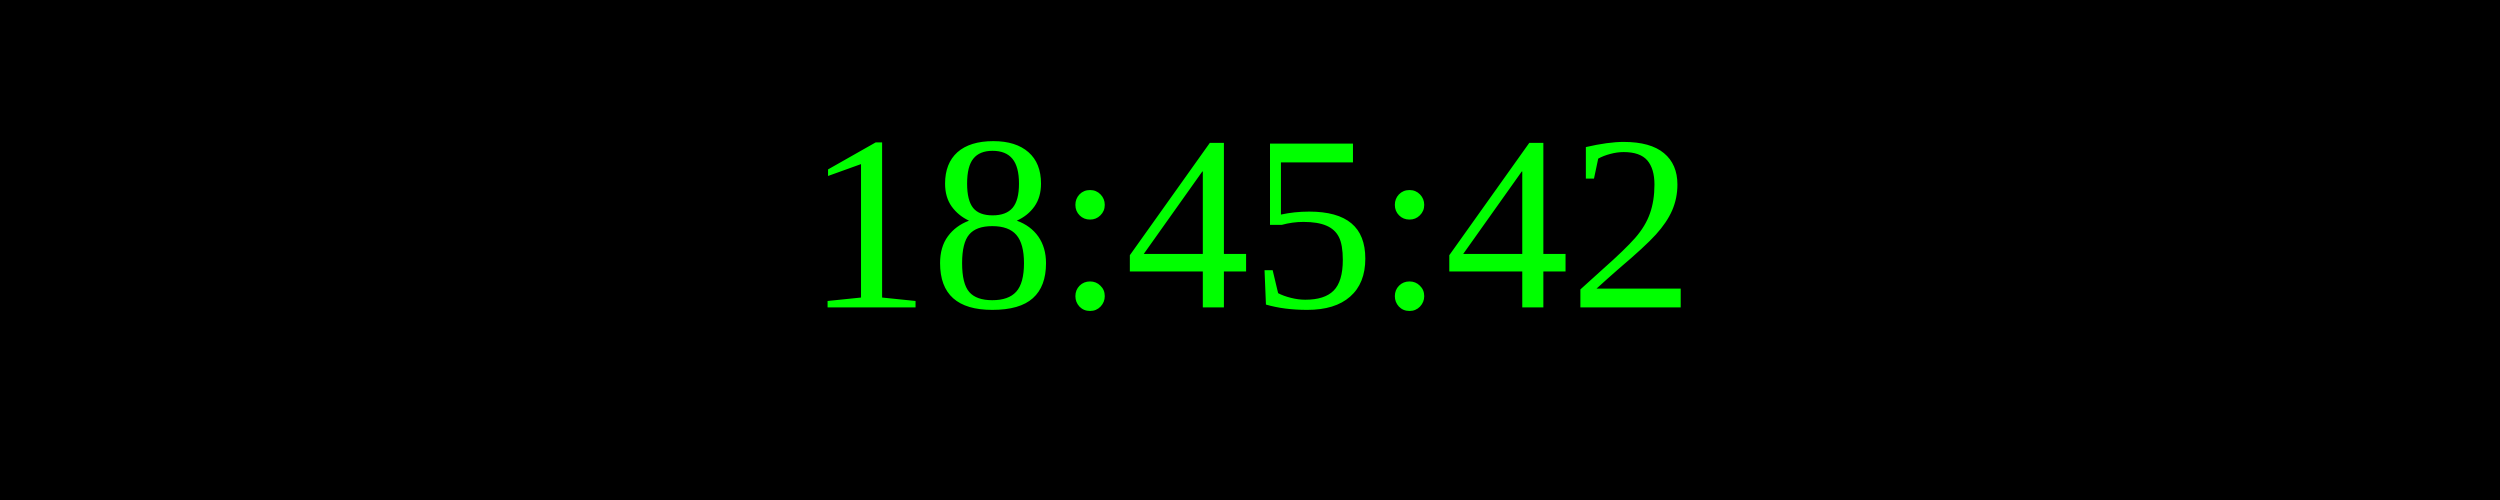
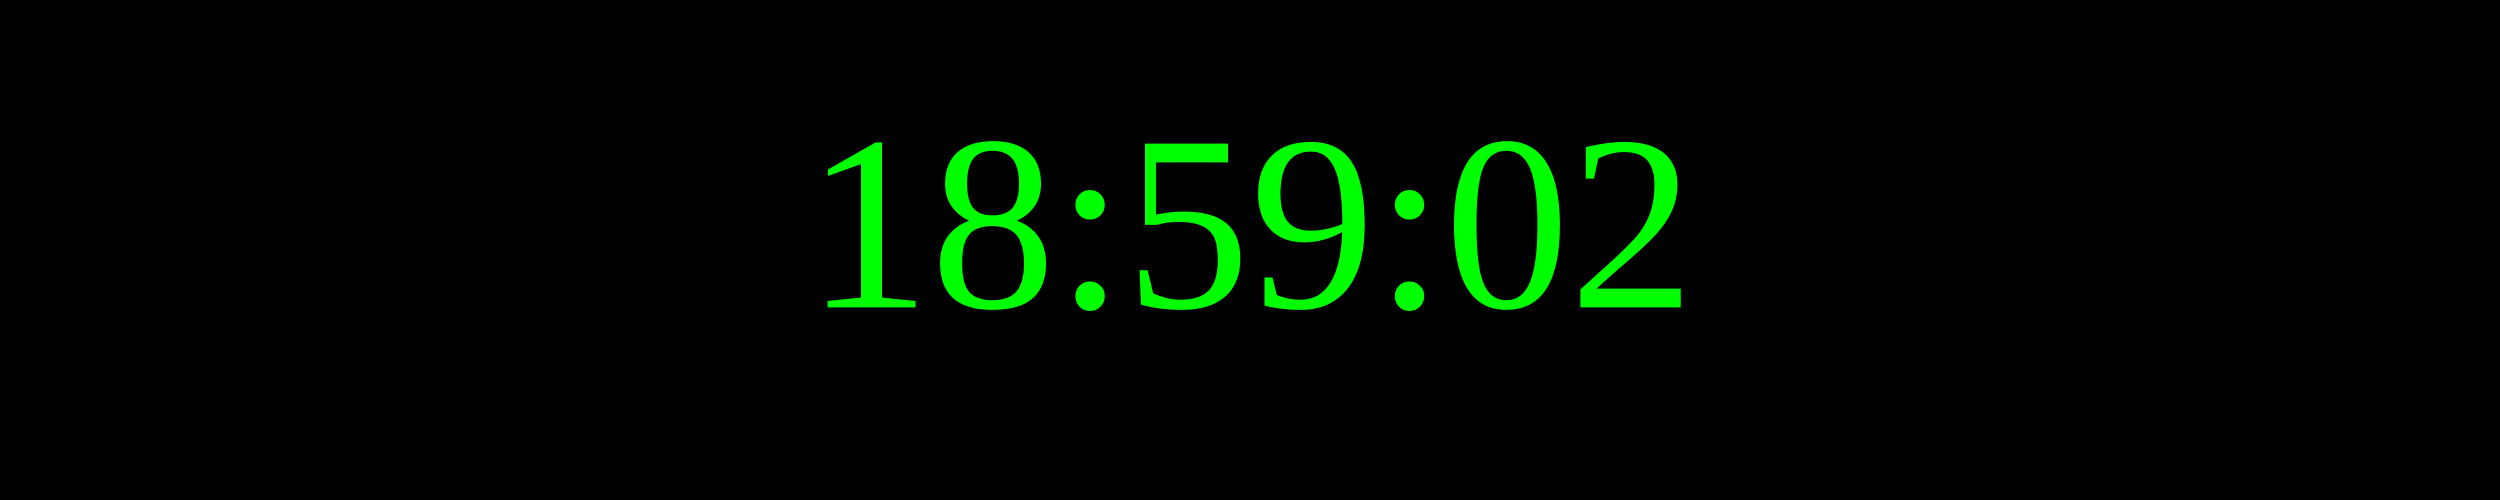
<svg xmlns="http://www.w3.org/2000/svg" width="250" height="50">
  <rect width="100%" height="100%" fill="black" />
  <text x="50%" y="50%" font-size="25" fill="lime" text-anchor="middle" dominant-baseline="middle">
- 18:45:42
+ 18:59:02
</text>
</svg>
